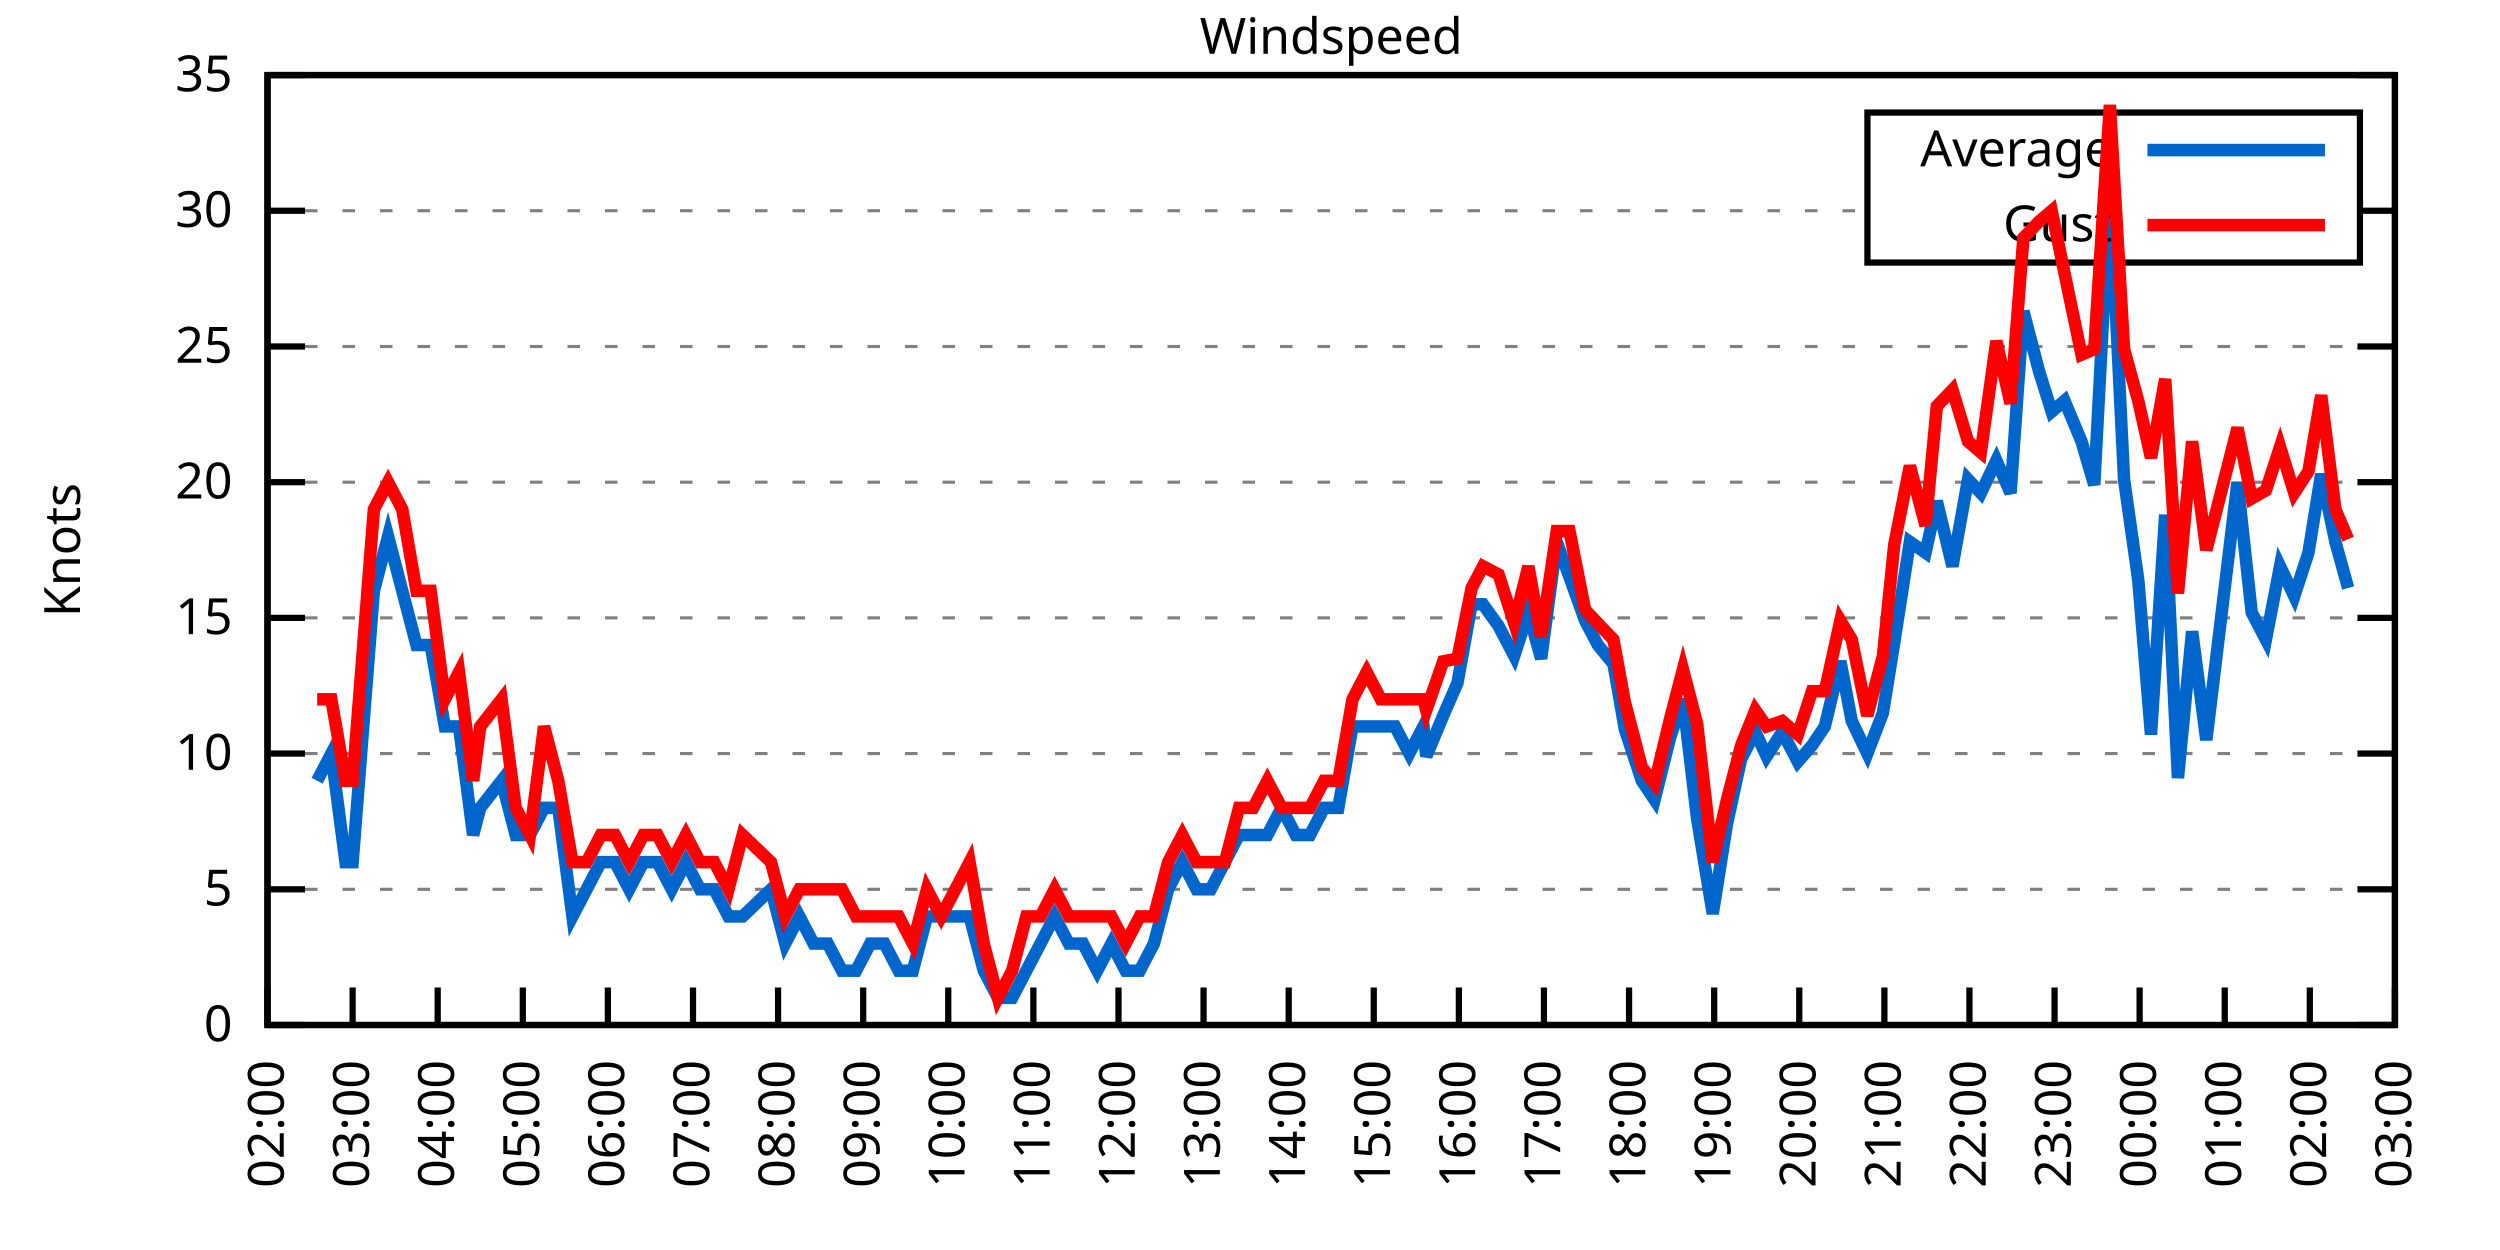
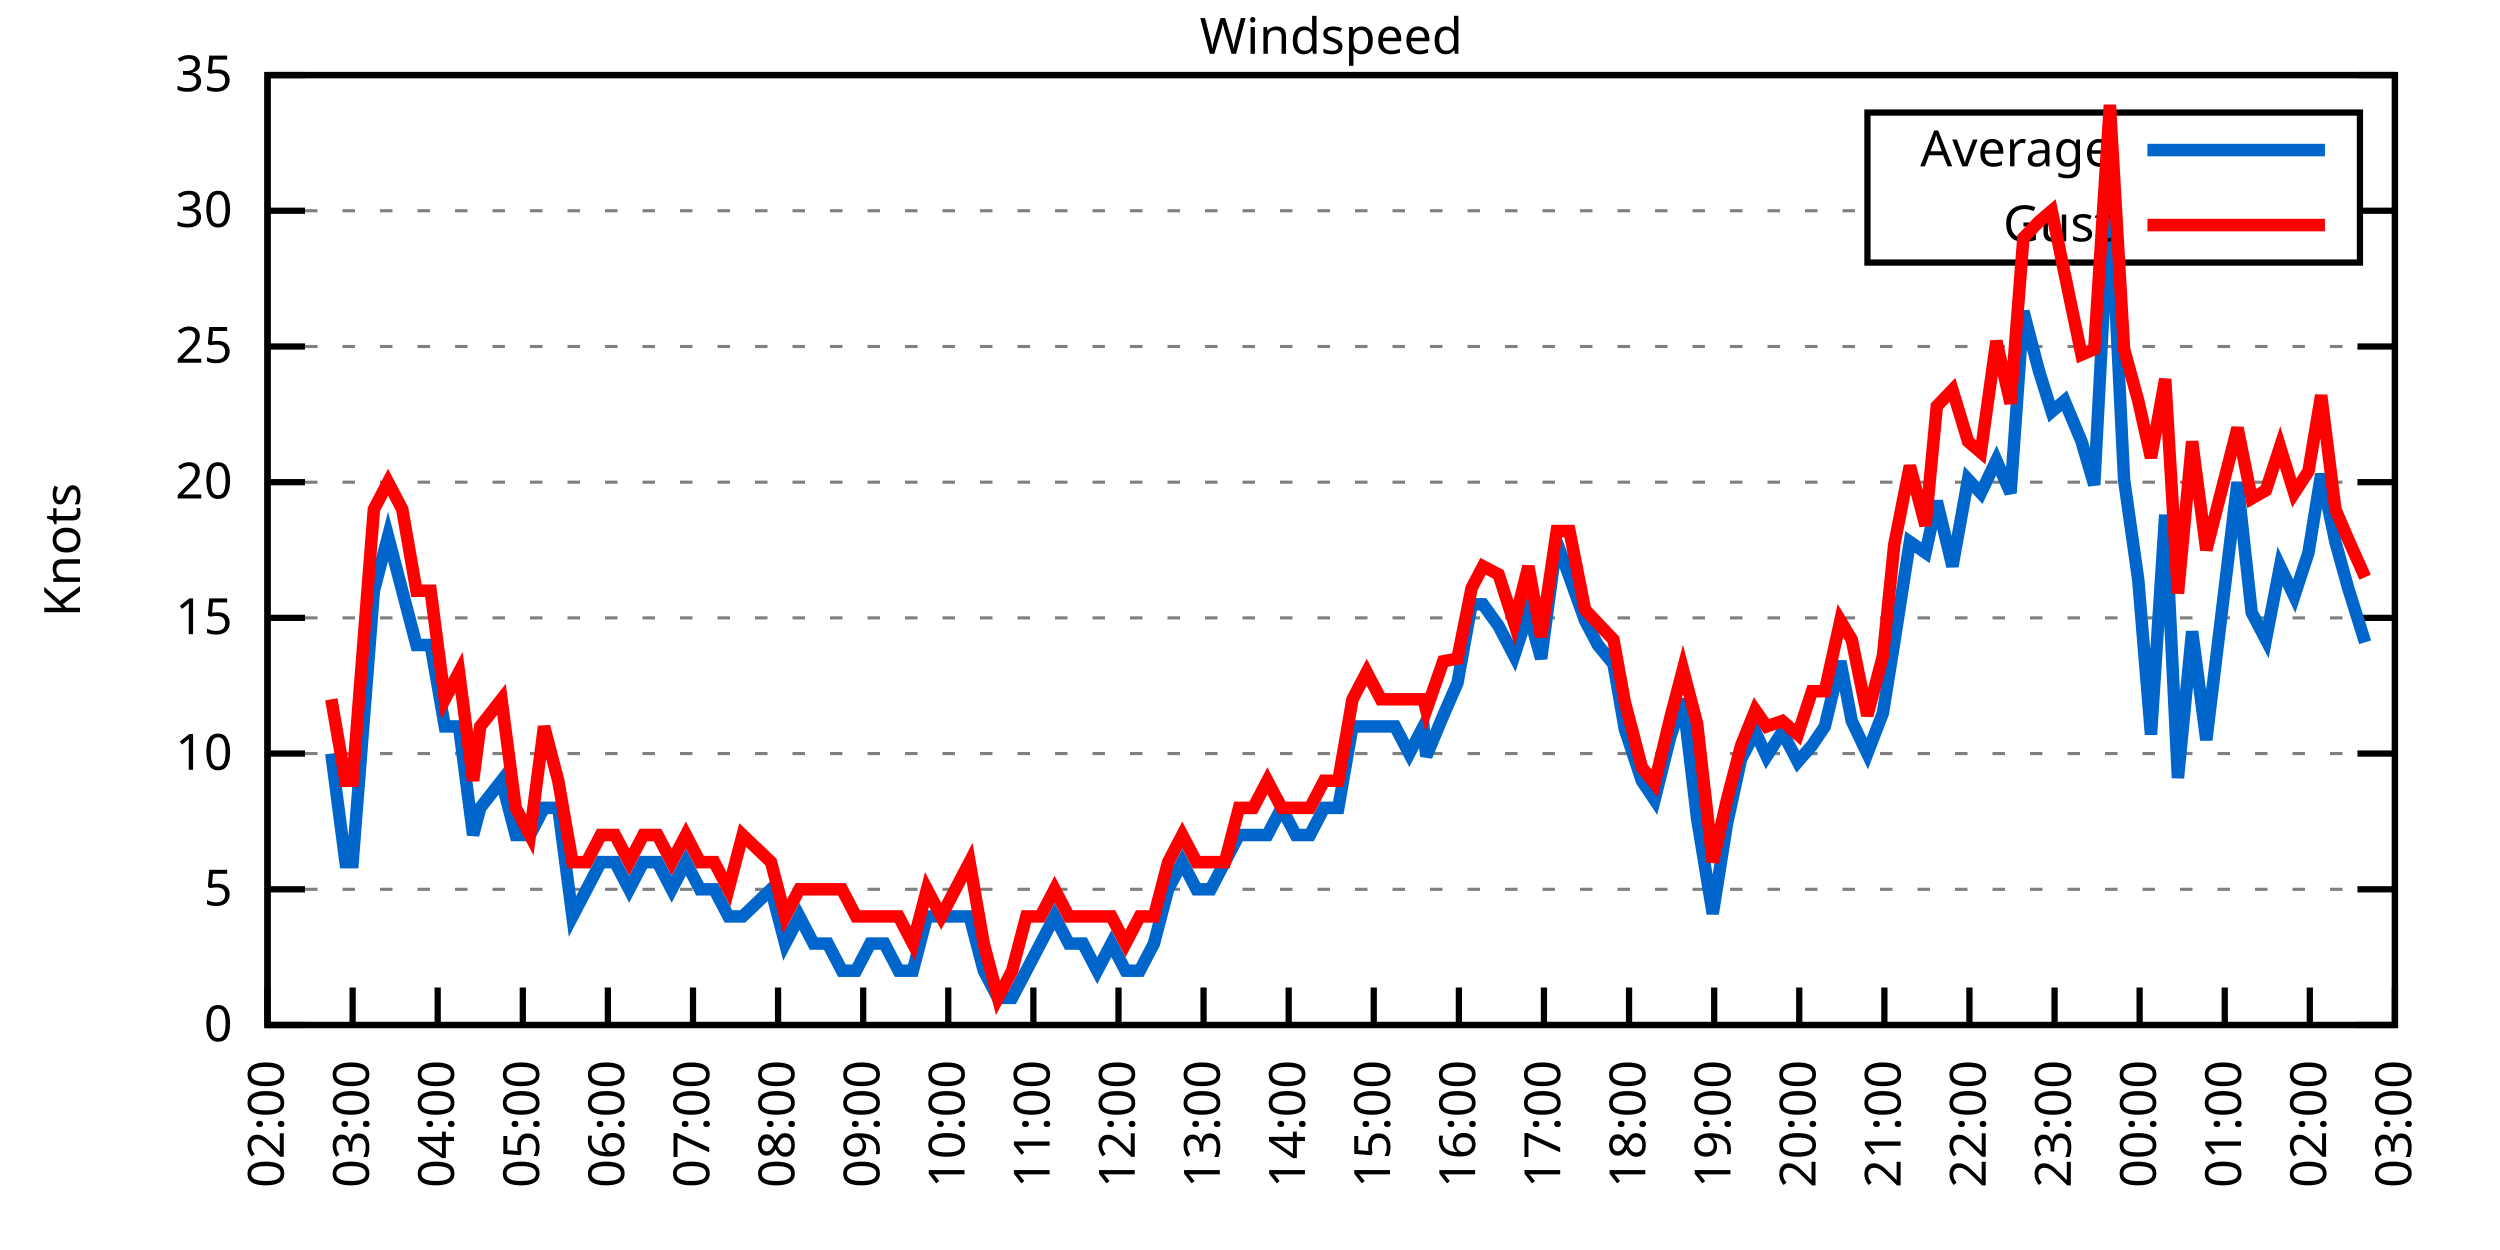
<svg xmlns="http://www.w3.org/2000/svg" xmlns:xlink="http://www.w3.org/1999/xlink" width="400" height="200" viewBox="0 0 400 200">
  <g id="gnuplot_canvas">
    <rect x="0" y="0" width="400" height="200" fill="none" />
    <defs>
      <circle id="gpDot" r="0.5" stroke-width="0.5" stroke="currentColor" />
      <path id="gpPt0" stroke-width="0.333" stroke="currentColor" d="M-1,0 h2 M0,-1 v2" />
      <path id="gpPt1" stroke-width="0.333" stroke="currentColor" d="M-1,-1 L1,1 M1,-1 L-1,1" />
      <path id="gpPt2" stroke-width="0.333" stroke="currentColor" d="M-1,0 L1,0 M0,-1 L0,1 M-1,-1 L1,1 M-1,1 L1,-1" />
      <rect id="gpPt3" stroke-width="0.333" stroke="currentColor" x="-1" y="-1" width="2" height="2" />
      <rect id="gpPt4" stroke-width="0.333" stroke="currentColor" fill="currentColor" x="-1" y="-1" width="2" height="2" />
      <circle id="gpPt5" stroke-width="0.333" stroke="currentColor" cx="0" cy="0" r="1" />
      <use xlink:href="#gpPt5" id="gpPt6" fill="currentColor" stroke="none" />
      <path id="gpPt7" stroke-width="0.333" stroke="currentColor" d="M0,-1.33 L-1.33,0.67 L1.33,0.67 z" />
      <use xlink:href="#gpPt7" id="gpPt8" fill="currentColor" stroke="none" />
      <use xlink:href="#gpPt7" id="gpPt9" stroke="currentColor" transform="rotate(180)" />
      <use xlink:href="#gpPt9" id="gpPt10" fill="currentColor" stroke="none" />
      <use xlink:href="#gpPt3" id="gpPt11" stroke="currentColor" transform="rotate(45)" />
      <use xlink:href="#gpPt11" id="gpPt12" fill="currentColor" stroke="none" />
      <path id="gpPt13" stroke-width="0.333" stroke="currentColor" d="M0,1.330 L1.265,0.411 L0.782,-1.067 L-0.782,-1.076 L-1.265,0.411 z" />
      <use xlink:href="#gpPt13" id="gpPt14" fill="currentColor" stroke="none" />
      <filter id="textbox" filterUnits="objectBoundingBox" x="0" y="0" height="1" width="1">
        <feFlood flood-color="white" flood-opacity="1" result="bgnd" />
        <feComposite in="SourceGraphic" in2="bgnd" operator="atop" />
      </filter>
      <filter id="greybox" filterUnits="objectBoundingBox" x="0" y="0" height="1" width="1">
        <feFlood flood-color="lightgrey" flood-opacity="1" result="grey" />
        <feComposite in="SourceGraphic" in2="grey" operator="atop" />
      </filter>
    </defs>
    <g fill="none" color="white" stroke="currentColor" stroke-width="1.00" stroke-linecap="butt" stroke-linejoin="miter">
</g>
    <g fill="none" color="black" stroke="currentColor" stroke-width="1.00" stroke-linecap="butt" stroke-linejoin="miter">
      <g stroke="none" shape-rendering="crispEdges">
        <polygon fill="rgb(255, 255, 255)" points="42.80,164.00 383.18,164.00 383.18,12.02 42.80,12.02 " />
      </g>
    </g>
    <g fill="none" color="black" stroke="currentColor" stroke-width="1.00" stroke-linecap="butt" stroke-linejoin="miter">
</g>
    <g fill="none" color="black" stroke="black" stroke-width="0.50" stroke-linecap="butt" stroke-linejoin="miter">
</g>
    <g fill="none" color="gray" stroke="currentColor" stroke-width="0.50" stroke-linecap="butt" stroke-linejoin="miter">
      <path stroke="gray" stroke-dasharray="2,4" class="gridline" d="M42.80,164.00 L383.19,164.00  " />
    </g>
    <g fill="none" color="gray" stroke="gray" stroke-width="1.00" stroke-linecap="butt" stroke-linejoin="miter">
</g>
    <g fill="none" color="black" stroke="currentColor" stroke-width="1.00" stroke-linecap="butt" stroke-linejoin="miter">
      <path stroke="black" d="M42.80,164.00 L48.80,164.00 M383.19,164.00 L377.19,164.00  " />
      <g transform="translate(37.20,166.60)" stroke="none" fill="black" font-family="Sans" font-size="8.00" text-anchor="end">
        <text>
          <tspan font-family="Sans"> 0</tspan>
        </text>
      </g>
    </g>
    <g fill="none" color="black" stroke="currentColor" stroke-width="1.00" stroke-linecap="butt" stroke-linejoin="miter">
</g>
    <g fill="none" color="black" stroke="black" stroke-width="0.50" stroke-linecap="butt" stroke-linejoin="miter">
</g>
    <g fill="none" color="gray" stroke="currentColor" stroke-width="0.50" stroke-linecap="butt" stroke-linejoin="miter">
      <path stroke="gray" stroke-dasharray="2,4" class="gridline" d="M42.80,142.29 L383.19,142.29  " />
    </g>
    <g fill="none" color="gray" stroke="gray" stroke-width="1.00" stroke-linecap="butt" stroke-linejoin="miter">
</g>
    <g fill="none" color="black" stroke="currentColor" stroke-width="1.00" stroke-linecap="butt" stroke-linejoin="miter">
      <path stroke="black" d="M42.80,142.29 L48.80,142.29 M383.19,142.29 L377.19,142.29  " />
      <g transform="translate(37.20,144.89)" stroke="none" fill="black" font-family="Sans" font-size="8.00" text-anchor="end">
        <text>
          <tspan font-family="Sans"> 5</tspan>
        </text>
      </g>
    </g>
    <g fill="none" color="black" stroke="currentColor" stroke-width="1.00" stroke-linecap="butt" stroke-linejoin="miter">
</g>
    <g fill="none" color="black" stroke="black" stroke-width="0.50" stroke-linecap="butt" stroke-linejoin="miter">
</g>
    <g fill="none" color="gray" stroke="currentColor" stroke-width="0.50" stroke-linecap="butt" stroke-linejoin="miter">
      <path stroke="gray" stroke-dasharray="2,4" class="gridline" d="M42.80,120.57 L383.19,120.57  " />
    </g>
    <g fill="none" color="gray" stroke="gray" stroke-width="1.00" stroke-linecap="butt" stroke-linejoin="miter">
</g>
    <g fill="none" color="black" stroke="currentColor" stroke-width="1.00" stroke-linecap="butt" stroke-linejoin="miter">
      <path stroke="black" d="M42.80,120.57 L48.80,120.57 M383.19,120.57 L377.19,120.57  " />
      <g transform="translate(37.20,123.17)" stroke="none" fill="black" font-family="Sans" font-size="8.00" text-anchor="end">
        <text>
          <tspan font-family="Sans"> 10</tspan>
        </text>
      </g>
    </g>
    <g fill="none" color="black" stroke="currentColor" stroke-width="1.00" stroke-linecap="butt" stroke-linejoin="miter">
</g>
    <g fill="none" color="black" stroke="black" stroke-width="0.50" stroke-linecap="butt" stroke-linejoin="miter">
</g>
    <g fill="none" color="gray" stroke="currentColor" stroke-width="0.50" stroke-linecap="butt" stroke-linejoin="miter">
      <path stroke="gray" stroke-dasharray="2,4" class="gridline" d="M42.80,98.86 L383.19,98.86  " />
    </g>
    <g fill="none" color="gray" stroke="gray" stroke-width="1.00" stroke-linecap="butt" stroke-linejoin="miter">
</g>
    <g fill="none" color="black" stroke="currentColor" stroke-width="1.00" stroke-linecap="butt" stroke-linejoin="miter">
      <path stroke="black" d="M42.80,98.86 L48.80,98.86 M383.19,98.86 L377.19,98.86  " />
      <g transform="translate(37.20,101.46)" stroke="none" fill="black" font-family="Sans" font-size="8.00" text-anchor="end">
        <text>
          <tspan font-family="Sans"> 15</tspan>
        </text>
      </g>
    </g>
    <g fill="none" color="black" stroke="currentColor" stroke-width="1.00" stroke-linecap="butt" stroke-linejoin="miter">
</g>
    <g fill="none" color="black" stroke="black" stroke-width="0.50" stroke-linecap="butt" stroke-linejoin="miter">
</g>
    <g fill="none" color="gray" stroke="currentColor" stroke-width="0.50" stroke-linecap="butt" stroke-linejoin="miter">
      <path stroke="gray" stroke-dasharray="2,4" class="gridline" d="M42.80,77.15 L383.19,77.15  " />
    </g>
    <g fill="none" color="gray" stroke="gray" stroke-width="1.00" stroke-linecap="butt" stroke-linejoin="miter">
</g>
    <g fill="none" color="black" stroke="currentColor" stroke-width="1.00" stroke-linecap="butt" stroke-linejoin="miter">
      <path stroke="black" d="M42.80,77.15 L48.80,77.15 M383.19,77.15 L377.19,77.15  " />
      <g transform="translate(37.20,79.75)" stroke="none" fill="black" font-family="Sans" font-size="8.00" text-anchor="end">
        <text>
          <tspan font-family="Sans"> 20</tspan>
        </text>
      </g>
    </g>
    <g fill="none" color="black" stroke="currentColor" stroke-width="1.00" stroke-linecap="butt" stroke-linejoin="miter">
</g>
    <g fill="none" color="black" stroke="black" stroke-width="0.50" stroke-linecap="butt" stroke-linejoin="miter">
</g>
    <g fill="none" color="gray" stroke="currentColor" stroke-width="0.50" stroke-linecap="butt" stroke-linejoin="miter">
      <path stroke="gray" stroke-dasharray="2,4" class="gridline" d="M42.80,55.44 L383.19,55.44  " />
    </g>
    <g fill="none" color="gray" stroke="gray" stroke-width="1.00" stroke-linecap="butt" stroke-linejoin="miter">
</g>
    <g fill="none" color="black" stroke="currentColor" stroke-width="1.00" stroke-linecap="butt" stroke-linejoin="miter">
      <path stroke="black" d="M42.80,55.44 L48.80,55.44 M383.19,55.44 L377.19,55.44  " />
      <g transform="translate(37.20,58.04)" stroke="none" fill="black" font-family="Sans" font-size="8.00" text-anchor="end">
        <text>
          <tspan font-family="Sans"> 25</tspan>
        </text>
      </g>
    </g>
    <g fill="none" color="black" stroke="currentColor" stroke-width="1.00" stroke-linecap="butt" stroke-linejoin="miter">
</g>
    <g fill="none" color="black" stroke="black" stroke-width="0.50" stroke-linecap="butt" stroke-linejoin="miter">
</g>
    <g fill="none" color="gray" stroke="currentColor" stroke-width="0.50" stroke-linecap="butt" stroke-linejoin="miter">
      <path stroke="gray" stroke-dasharray="2,4" class="gridline" d="M42.80,33.72 L298.79,33.72 M377.59,33.72 L383.19,33.72  " />
    </g>
    <g fill="none" color="gray" stroke="gray" stroke-width="1.00" stroke-linecap="butt" stroke-linejoin="miter">
</g>
    <g fill="none" color="black" stroke="currentColor" stroke-width="1.00" stroke-linecap="butt" stroke-linejoin="miter">
      <path stroke="black" d="M42.80,33.72 L48.80,33.72 M383.19,33.72 L377.19,33.72  " />
      <g transform="translate(37.20,36.32)" stroke="none" fill="black" font-family="Sans" font-size="8.00" text-anchor="end">
        <text>
          <tspan font-family="Sans"> 30</tspan>
        </text>
      </g>
    </g>
    <g fill="none" color="black" stroke="currentColor" stroke-width="1.00" stroke-linecap="butt" stroke-linejoin="miter">
</g>
    <g fill="none" color="black" stroke="black" stroke-width="0.50" stroke-linecap="butt" stroke-linejoin="miter">
</g>
    <g fill="none" color="gray" stroke="currentColor" stroke-width="0.50" stroke-linecap="butt" stroke-linejoin="miter">
      <path stroke="gray" stroke-dasharray="2,4" class="gridline" d="M42.80,12.01 L383.19,12.01  " />
    </g>
    <g fill="none" color="gray" stroke="gray" stroke-width="1.00" stroke-linecap="butt" stroke-linejoin="miter">
</g>
    <g fill="none" color="black" stroke="currentColor" stroke-width="1.00" stroke-linecap="butt" stroke-linejoin="miter">
      <path stroke="black" d="M42.80,12.01 L48.80,12.01 M383.19,12.01 L377.19,12.01  " />
      <g transform="translate(37.20,14.61)" stroke="none" fill="black" font-family="Sans" font-size="8.00" text-anchor="end">
        <text>
          <tspan font-family="Sans"> 35</tspan>
        </text>
      </g>
    </g>
    <g fill="none" color="black" stroke="currentColor" stroke-width="1.00" stroke-linecap="butt" stroke-linejoin="miter">
      <path stroke="black" d="M42.80,164.00 L42.80,158.00  " />
      <g transform="translate(45.40,169.60) rotate(270.00)" stroke="none" fill="black" font-family="Sans" font-size="8.00" text-anchor="end">
        <text>
          <tspan font-family="Sans">02:00</tspan>
        </text>
      </g>
    </g>
    <g fill="none" color="black" stroke="currentColor" stroke-width="1.00" stroke-linecap="butt" stroke-linejoin="miter">
      <path stroke="black" d="M56.42,164.00 L56.42,158.00  " />
      <g transform="translate(59.02,169.60) rotate(270.00)" stroke="none" fill="black" font-family="Sans" font-size="8.00" text-anchor="end">
        <text>
          <tspan font-family="Sans">03:00</tspan>
        </text>
      </g>
    </g>
    <g fill="none" color="black" stroke="currentColor" stroke-width="1.00" stroke-linecap="butt" stroke-linejoin="miter">
      <path stroke="black" d="M70.03,164.00 L70.03,158.00  " />
      <g transform="translate(72.63,169.60) rotate(270.00)" stroke="none" fill="black" font-family="Sans" font-size="8.00" text-anchor="end">
        <text>
          <tspan font-family="Sans">04:00</tspan>
        </text>
      </g>
    </g>
    <g fill="none" color="black" stroke="currentColor" stroke-width="1.00" stroke-linecap="butt" stroke-linejoin="miter">
      <path stroke="black" d="M83.65,164.00 L83.65,158.00  " />
      <g transform="translate(86.25,169.60) rotate(270.00)" stroke="none" fill="black" font-family="Sans" font-size="8.00" text-anchor="end">
        <text>
          <tspan font-family="Sans">05:00</tspan>
        </text>
      </g>
    </g>
    <g fill="none" color="black" stroke="currentColor" stroke-width="1.00" stroke-linecap="butt" stroke-linejoin="miter">
      <path stroke="black" d="M97.26,164.00 L97.26,158.00  " />
      <g transform="translate(99.86,169.60) rotate(270.00)" stroke="none" fill="black" font-family="Sans" font-size="8.00" text-anchor="end">
        <text>
          <tspan font-family="Sans">06:00</tspan>
        </text>
      </g>
    </g>
    <g fill="none" color="black" stroke="currentColor" stroke-width="1.00" stroke-linecap="butt" stroke-linejoin="miter">
      <path stroke="black" d="M110.88,164.00 L110.88,158.00  " />
      <g transform="translate(113.48,169.60) rotate(270.00)" stroke="none" fill="black" font-family="Sans" font-size="8.00" text-anchor="end">
        <text>
          <tspan font-family="Sans">07:00</tspan>
        </text>
      </g>
    </g>
    <g fill="none" color="black" stroke="currentColor" stroke-width="1.00" stroke-linecap="butt" stroke-linejoin="miter">
      <path stroke="black" d="M124.49,164.00 L124.49,158.00  " />
      <g transform="translate(127.09,169.60) rotate(270.00)" stroke="none" fill="black" font-family="Sans" font-size="8.00" text-anchor="end">
        <text>
          <tspan font-family="Sans">08:00</tspan>
        </text>
      </g>
    </g>
    <g fill="none" color="black" stroke="currentColor" stroke-width="1.00" stroke-linecap="butt" stroke-linejoin="miter">
      <path stroke="black" d="M138.11,164.00 L138.11,158.00  " />
      <g transform="translate(140.71,169.60) rotate(270.00)" stroke="none" fill="black" font-family="Sans" font-size="8.00" text-anchor="end">
        <text>
          <tspan font-family="Sans">09:00</tspan>
        </text>
      </g>
    </g>
    <g fill="none" color="black" stroke="currentColor" stroke-width="1.00" stroke-linecap="butt" stroke-linejoin="miter">
      <path stroke="black" d="M151.72,164.00 L151.72,158.00  " />
      <g transform="translate(154.32,169.60) rotate(270.00)" stroke="none" fill="black" font-family="Sans" font-size="8.00" text-anchor="end">
        <text>
          <tspan font-family="Sans">10:00</tspan>
        </text>
      </g>
    </g>
    <g fill="none" color="black" stroke="currentColor" stroke-width="1.00" stroke-linecap="butt" stroke-linejoin="miter">
      <path stroke="black" d="M165.34,164.00 L165.34,158.00  " />
      <g transform="translate(167.94,169.60) rotate(270.00)" stroke="none" fill="black" font-family="Sans" font-size="8.00" text-anchor="end">
        <text>
          <tspan font-family="Sans">11:00</tspan>
        </text>
      </g>
    </g>
    <g fill="none" color="black" stroke="currentColor" stroke-width="1.00" stroke-linecap="butt" stroke-linejoin="miter">
      <path stroke="black" d="M178.96,164.00 L178.96,158.00  " />
      <g transform="translate(181.56,169.60) rotate(270.00)" stroke="none" fill="black" font-family="Sans" font-size="8.00" text-anchor="end">
        <text>
          <tspan font-family="Sans">12:00</tspan>
        </text>
      </g>
    </g>
    <g fill="none" color="black" stroke="currentColor" stroke-width="1.00" stroke-linecap="butt" stroke-linejoin="miter">
      <path stroke="black" d="M192.57,164.00 L192.57,158.00  " />
      <g transform="translate(195.17,169.60) rotate(270.00)" stroke="none" fill="black" font-family="Sans" font-size="8.00" text-anchor="end">
        <text>
          <tspan font-family="Sans">13:00</tspan>
        </text>
      </g>
    </g>
    <g fill="none" color="black" stroke="currentColor" stroke-width="1.00" stroke-linecap="butt" stroke-linejoin="miter">
      <path stroke="black" d="M206.19,164.00 L206.19,158.00  " />
      <g transform="translate(208.79,169.60) rotate(270.00)" stroke="none" fill="black" font-family="Sans" font-size="8.00" text-anchor="end">
        <text>
          <tspan font-family="Sans">14:00</tspan>
        </text>
      </g>
    </g>
    <g fill="none" color="black" stroke="currentColor" stroke-width="1.00" stroke-linecap="butt" stroke-linejoin="miter">
      <path stroke="black" d="M219.80,164.00 L219.80,158.00  " />
      <g transform="translate(222.40,169.60) rotate(270.00)" stroke="none" fill="black" font-family="Sans" font-size="8.00" text-anchor="end">
        <text>
          <tspan font-family="Sans">15:00</tspan>
        </text>
      </g>
    </g>
    <g fill="none" color="black" stroke="currentColor" stroke-width="1.00" stroke-linecap="butt" stroke-linejoin="miter">
      <path stroke="black" d="M233.42,164.00 L233.42,158.00  " />
      <g transform="translate(236.02,169.60) rotate(270.00)" stroke="none" fill="black" font-family="Sans" font-size="8.00" text-anchor="end">
        <text>
          <tspan font-family="Sans">16:00</tspan>
        </text>
      </g>
    </g>
    <g fill="none" color="black" stroke="currentColor" stroke-width="1.00" stroke-linecap="butt" stroke-linejoin="miter">
      <path stroke="black" d="M247.03,164.00 L247.03,158.00  " />
      <g transform="translate(249.63,169.60) rotate(270.00)" stroke="none" fill="black" font-family="Sans" font-size="8.00" text-anchor="end">
        <text>
          <tspan font-family="Sans">17:00</tspan>
        </text>
      </g>
    </g>
    <g fill="none" color="black" stroke="currentColor" stroke-width="1.00" stroke-linecap="butt" stroke-linejoin="miter">
      <path stroke="black" d="M260.65,164.00 L260.65,158.00  " />
      <g transform="translate(263.25,169.60) rotate(270.00)" stroke="none" fill="black" font-family="Sans" font-size="8.00" text-anchor="end">
        <text>
          <tspan font-family="Sans">18:00</tspan>
        </text>
      </g>
    </g>
    <g fill="none" color="black" stroke="currentColor" stroke-width="1.00" stroke-linecap="butt" stroke-linejoin="miter">
      <path stroke="black" d="M274.27,164.00 L274.27,158.00  " />
      <g transform="translate(276.87,169.60) rotate(270.00)" stroke="none" fill="black" font-family="Sans" font-size="8.00" text-anchor="end">
        <text>
          <tspan font-family="Sans">19:00</tspan>
        </text>
      </g>
    </g>
    <g fill="none" color="black" stroke="currentColor" stroke-width="1.00" stroke-linecap="butt" stroke-linejoin="miter">
      <path stroke="black" d="M287.88,164.00 L287.88,158.00  " />
      <g transform="translate(290.48,169.60) rotate(270.00)" stroke="none" fill="black" font-family="Sans" font-size="8.00" text-anchor="end">
        <text>
          <tspan font-family="Sans">20:00</tspan>
        </text>
      </g>
    </g>
    <g fill="none" color="black" stroke="currentColor" stroke-width="1.00" stroke-linecap="butt" stroke-linejoin="miter">
      <path stroke="black" d="M301.50,164.00 L301.50,158.00  " />
      <g transform="translate(304.10,169.60) rotate(270.00)" stroke="none" fill="black" font-family="Sans" font-size="8.00" text-anchor="end">
        <text>
          <tspan font-family="Sans">21:00</tspan>
        </text>
      </g>
    </g>
    <g fill="none" color="black" stroke="currentColor" stroke-width="1.00" stroke-linecap="butt" stroke-linejoin="miter">
      <path stroke="black" d="M315.11,164.00 L315.11,158.00  " />
      <g transform="translate(317.71,169.60) rotate(270.00)" stroke="none" fill="black" font-family="Sans" font-size="8.00" text-anchor="end">
        <text>
          <tspan font-family="Sans">22:00</tspan>
        </text>
      </g>
    </g>
    <g fill="none" color="black" stroke="currentColor" stroke-width="1.00" stroke-linecap="butt" stroke-linejoin="miter">
      <path stroke="black" d="M328.73,164.00 L328.73,158.00  " />
      <g transform="translate(331.33,169.60) rotate(270.00)" stroke="none" fill="black" font-family="Sans" font-size="8.00" text-anchor="end">
        <text>
          <tspan font-family="Sans">23:00</tspan>
        </text>
      </g>
    </g>
    <g fill="none" color="black" stroke="currentColor" stroke-width="1.00" stroke-linecap="butt" stroke-linejoin="miter">
      <path stroke="black" d="M342.34,164.00 L342.34,158.00  " />
      <g transform="translate(344.94,169.60) rotate(270.00)" stroke="none" fill="black" font-family="Sans" font-size="8.00" text-anchor="end">
        <text>
          <tspan font-family="Sans">00:00</tspan>
        </text>
      </g>
    </g>
    <g fill="none" color="black" stroke="currentColor" stroke-width="1.00" stroke-linecap="butt" stroke-linejoin="miter">
      <path stroke="black" d="M355.96,164.00 L355.96,158.00  " />
      <g transform="translate(358.56,169.60) rotate(270.00)" stroke="none" fill="black" font-family="Sans" font-size="8.00" text-anchor="end">
        <text>
          <tspan font-family="Sans">01:00</tspan>
        </text>
      </g>
    </g>
    <g fill="none" color="black" stroke="currentColor" stroke-width="1.00" stroke-linecap="butt" stroke-linejoin="miter">
      <path stroke="black" d="M369.57,164.00 L369.57,158.00  " />
      <g transform="translate(372.17,169.60) rotate(270.00)" stroke="none" fill="black" font-family="Sans" font-size="8.00" text-anchor="end">
        <text>
          <tspan font-family="Sans">02:00</tspan>
        </text>
      </g>
    </g>
    <g fill="none" color="black" stroke="currentColor" stroke-width="1.00" stroke-linecap="butt" stroke-linejoin="miter">
      <path stroke="black" d="M383.19,164.00 L383.19,158.00  " />
      <g transform="translate(385.79,169.60) rotate(270.00)" stroke="none" fill="black" font-family="Sans" font-size="8.00" text-anchor="end">
        <text>
          <tspan font-family="Sans">03:00</tspan>
        </text>
      </g>
    </g>
    <g fill="none" color="black" stroke="currentColor" stroke-width="1.00" stroke-linecap="butt" stroke-linejoin="miter">
</g>
    <g fill="none" color="black" stroke="currentColor" stroke-width="1.00" stroke-linecap="butt" stroke-linejoin="miter">
      <path stroke="black" d="M42.80,12.01 L42.80,164.00 L383.19,164.00 L383.19,12.01 L42.80,12.01 Z  " />
    </g>
    <g fill="none" color="black" stroke="currentColor" stroke-width="1.00" stroke-linecap="butt" stroke-linejoin="miter">
</g>
    <g fill="none" color="black" stroke="currentColor" stroke-width="1.00" stroke-linecap="butt" stroke-linejoin="miter">
      <path stroke="black" d="M298.79,42.01 L298.79,18.01 L377.59,18.01 L377.59,42.01 L298.79,42.01 Z  " />
    </g>
    <g id="Windspeed_plot_1">
      <g fill="none" color="white" stroke="black" stroke-width="2.00" stroke-linecap="butt" stroke-linejoin="miter">
</g>
      <g fill="none" color="black" stroke="currentColor" stroke-width="2.00" stroke-linecap="butt" stroke-linejoin="miter">
        <g transform="translate(337.99,26.61)" stroke="none" fill="black" font-family="Sans" font-size="8.00" text-anchor="end">
          <text>
            <tspan font-family="Sans">Average</tspan>
          </text>
        </g>
      </g>
      <g fill="none" color="black" stroke="currentColor" stroke-width="2.00" stroke-linecap="butt" stroke-linejoin="miter">
-         <path stroke="rgb(  0, 102, 204)" d="M343.59,24.01 L371.99,24.01 M50.74,124.92 L53.01,120.57 L55.28,137.94 L56.42,137.94 L59.82,94.52 L62.09,85.83   L64.36,94.52 L66.63,103.20 L68.90,103.20 L71.17,116.23 L73.44,116.23 L75.70,133.60 L76.84,129.26 L80.24,124.92   L82.51,133.60 L84.78,133.60 L87.05,129.26 L89.32,129.26 L91.59,146.63 L93.86,142.29 L96.13,137.94 L98.40,137.94   L100.67,142.29 L102.94,137.94 L105.20,137.94 L107.47,142.29 L109.74,137.94 L112.01,142.29 L114.28,142.29 L116.55,146.63   L118.82,146.63 L123.36,142.29 L125.63,150.97 L127.90,146.63 L130.17,150.97 L132.44,150.97 L134.71,155.31 L136.97,155.31   L139.24,150.97 L141.51,150.97 L143.78,155.31 L146.05,155.31 L148.32,146.63 L150.59,146.63 L152.86,146.63 L155.13,146.63   L157.40,155.31 L159.67,159.66 L161.94,159.66 L164.21,155.31 L166.48,150.97 L168.74,146.63 L171.01,150.97 L173.28,150.97   L175.55,155.31 L177.82,150.97 L180.09,155.31 L182.36,155.31 L184.63,150.97 L186.90,142.29 L189.17,137.94 L191.44,142.29   L193.71,142.29 L195.98,137.94 L198.24,133.60 L200.51,133.60 L202.78,133.60 L205.05,129.26 L207.32,133.60 L209.59,133.60   L211.86,129.26 L214.13,129.26 L216.40,116.23 L218.67,116.23 L220.94,116.23 L223.21,116.23 L225.48,120.57 L227.75,116.23   L228.20,121.01 L230.92,114.49 L233.19,109.28 L235.46,96.69 L237.28,96.69 L239.77,100.16 L242.27,104.94 L244.54,97.99   L246.58,105.38 L249.08,86.70 L251.12,92.35 L253.61,99.30 L255.66,103.20 L258.15,106.24 L259.97,116.67 L262.69,124.92   L264.73,127.96 L267.23,117.97 L269.27,111.89 L271.54,131.00 L274.04,146.20 L276.31,131.86 L278.58,121.44 L280.85,117.10   L282.66,121.01 L285.16,117.10 L287.65,121.88 L289.92,119.27 L291.97,116.23 L294.46,105.81 L296.28,115.36 L298.77,120.57   L301.27,114.06 L303.08,102.77 L305.58,86.70 L308.08,88.44 L309.89,80.19 L312.39,90.61 L314.89,76.71 L316.93,78.89   L319.42,73.67 L321.69,78.89 L323.74,49.79 L326.23,59.34 L328.27,65.86 L330.32,64.12 L333.04,70.63 L335.08,77.58   L337.58,30.25 L339.85,76.71 L342.12,92.78 L344.16,117.53 L346.43,82.36 L348.47,124.48 L350.74,101.03 L353.01,118.40   L358.00,77.15 L360.27,97.99 L362.54,102.34 L364.81,90.61 L367.08,95.39 L369.35,88.44 L371.39,75.85 L373.66,86.70   L375.70,94.08  " />
+         <path stroke="rgb(  0, 102, 204)" d="M343.59,24.01 L371.99,24.01 M53.01,120.57 L55.28,137.94 L56.42,137.94 L59.82,94.52 L62.09,85.83 L64.36,94.52   L66.63,103.20 L68.90,103.20 L71.17,116.23 L73.44,116.23 L75.70,133.60 L76.84,129.26 L80.24,124.92 L82.51,133.60   L84.78,133.60 L87.05,129.26 L89.32,129.26 L91.59,146.63 L93.86,142.29 L96.13,137.94 L98.40,137.94 L100.67,142.29   L102.94,137.94 L105.20,137.94 L107.47,142.29 L109.74,137.94 L112.01,142.29 L114.28,142.29 L116.55,146.63 L118.82,146.63   L123.36,142.29 L125.63,150.97 L127.90,146.63 L130.17,150.97 L132.44,150.97 L134.71,155.31 L136.97,155.31 L139.24,150.97   L141.51,150.97 L143.78,155.31 L146.05,155.31 L148.32,146.63 L150.59,146.63 L152.86,146.63 L155.13,146.63 L157.40,155.31   L159.67,159.66 L161.94,159.66 L164.21,155.31 L166.48,150.97 L168.74,146.63 L171.01,150.97 L173.28,150.97 L175.55,155.31   L177.82,150.97 L180.09,155.31 L182.36,155.31 L184.63,150.97 L186.90,142.29 L189.17,137.94 L191.44,142.29 L193.71,142.29   L195.98,137.94 L198.24,133.60 L200.51,133.60 L202.78,133.60 L205.05,129.26 L207.32,133.60 L209.59,133.60 L211.86,129.26   L214.13,129.26 L216.40,116.23 L218.67,116.23 L220.94,116.23 L223.21,116.23 L225.48,120.57 L227.75,116.23 L228.20,121.01   L230.92,114.49 L233.19,109.28 L235.46,96.69 L237.28,96.69 L239.77,100.16 L242.27,104.94 L244.54,97.99 L246.58,105.38   L249.08,86.70 L251.12,92.35 L253.61,99.30 L255.66,103.20 L258.15,106.24 L259.97,116.67 L262.69,124.92 L264.73,127.96   L267.23,117.97 L269.27,111.89 L271.54,131.00 L274.04,146.20 L276.31,131.86 L278.58,121.44 L280.85,117.10 L282.66,121.01   L285.16,117.10 L287.65,121.88 L289.92,119.27 L291.97,116.23 L294.46,105.81 L296.28,115.36 L298.77,120.57 L301.27,114.06   L303.08,102.77 L305.58,86.70 L308.08,88.44 L309.89,80.19 L312.39,90.61 L314.89,76.71 L316.93,78.89 L319.42,73.67   L321.69,78.89 L323.74,49.79 L326.23,59.34 L328.27,65.86 L330.32,64.12 L333.04,70.63 L335.08,77.58 L337.58,30.25   L339.85,76.71 L342.12,92.78 L344.16,117.53 L346.43,82.36 L348.47,124.48 L350.74,101.03 L353.01,118.40 L358.00,77.15   L360.27,97.99 L362.54,102.34 L364.81,90.61 L367.08,95.39 L369.35,88.44 L371.39,75.85 L373.66,86.70 L375.70,94.08   L378.42,102.77  " />
      </g>
    </g>
    <g id="Windspeed_plot_2">
      <g fill="none" color="black" stroke="currentColor" stroke-width="2.00" stroke-linecap="butt" stroke-linejoin="miter">
        <g transform="translate(337.99,38.61)" stroke="none" fill="black" font-family="Sans" font-size="8.00" text-anchor="end">
          <text>
            <tspan font-family="Sans">Gust</tspan>
          </text>
        </g>
      </g>
      <g fill="none" color="black" stroke="currentColor" stroke-width="2.00" stroke-linecap="butt" stroke-linejoin="miter">
-         <path stroke="rgb(255,   0,   0)" d="M343.59,36.01 L371.99,36.01 M50.74,111.89 L53.01,111.89 L55.28,124.92 L56.42,124.92 L59.82,81.49 L62.09,77.15   L64.36,81.49 L66.63,94.52 L68.90,94.52 L71.17,111.89 L73.44,107.55 L75.70,124.92 L76.84,116.23 L80.24,111.89   L82.51,129.26 L84.78,133.60 L87.05,116.23 L89.32,124.92 L91.59,137.94 L93.86,137.94 L96.13,133.60 L98.40,133.60   L100.67,137.94 L102.94,133.60 L105.20,133.60 L107.47,137.94 L109.74,133.60 L112.01,137.94 L114.28,137.94 L116.55,142.29   L118.82,133.60 L123.36,137.94 L125.63,146.63 L127.90,142.29 L130.17,142.29 L132.44,142.29 L134.71,142.29 L136.97,146.63   L139.24,146.63 L141.51,146.63 L143.78,146.63 L146.05,150.97 L148.32,142.29 L150.59,146.63 L152.86,142.29 L155.13,137.94   L157.40,150.97 L159.67,159.66 L161.94,155.31 L164.21,146.63 L166.48,146.63 L168.74,142.29 L171.01,146.63 L173.28,146.63   L175.55,146.63 L177.82,146.63 L180.09,150.97 L182.36,146.63 L184.63,146.63 L186.90,137.94 L189.17,133.60 L191.44,137.94   L193.71,137.94 L195.98,137.94 L198.24,129.26 L200.51,129.26 L202.78,124.92 L205.05,129.26 L207.32,129.26 L209.59,129.26   L211.86,124.92 L214.13,124.92 L216.40,111.89 L218.67,107.55 L220.94,111.89 L223.21,111.89 L225.48,111.89 L227.75,111.89   L228.20,113.63 L230.92,105.81 L233.19,105.38 L235.46,94.08 L237.28,90.61 L239.77,91.91 L242.27,99.73 L244.54,90.61   L246.58,101.90 L249.08,84.97 L251.12,84.97 L253.61,97.56 L255.66,99.73 L258.15,102.34 L259.97,112.32 L262.69,122.75   L264.73,125.35 L267.23,114.93 L269.27,107.11 L271.54,115.80 L274.04,137.94 L276.31,127.96 L278.58,119.27 L280.85,113.63   L282.66,116.23 L285.16,115.36 L287.65,117.53 L289.92,110.59 L291.97,110.59 L294.46,99.30 L296.28,102.34 L298.77,114.49   L301.27,104.94 L303.08,87.14 L305.58,74.54 L308.08,84.10 L309.89,64.99 L312.39,62.38 L314.89,70.63 L316.93,72.37   L319.42,54.57 L321.69,64.56 L323.74,38.07 L326.23,35.46 L328.27,33.72 L330.32,43.71 L333.04,56.74 L335.08,55.87   L337.58,16.79 L339.85,55.87 L342.12,64.12 L344.16,73.24 L346.43,60.65 L348.47,94.95 L350.74,70.63 L353.01,88.00   L358.00,68.46 L360.27,79.75 L362.54,78.45 L364.81,71.50 L367.08,78.89 L369.35,75.41 L371.39,63.25 L373.66,81.49   L375.70,86.27  " />
+         <path stroke="rgb(255,   0,   0)" d="M343.59,36.01 L371.99,36.01 M53.01,111.89 L55.28,124.92 L56.42,124.92 L59.82,81.49 L62.09,77.15 L64.36,81.49   L66.63,94.52 L68.90,94.52 L71.17,111.89 L73.44,107.55 L75.70,124.92 L76.84,116.23 L80.24,111.89 L82.51,129.26   L84.78,133.60 L87.05,116.23 L89.32,124.92 L91.59,137.94 L93.86,137.94 L96.13,133.60 L98.40,133.60 L100.67,137.94   L102.94,133.60 L105.20,133.60 L107.47,137.94 L109.74,133.60 L112.01,137.94 L114.28,137.94 L116.55,142.29 L118.82,133.60   L123.36,137.94 L125.63,146.63 L127.90,142.29 L130.17,142.29 L132.44,142.29 L134.71,142.29 L136.97,146.63 L139.24,146.63   L141.51,146.63 L143.78,146.63 L146.05,150.97 L148.32,142.29 L150.59,146.63 L152.86,142.29 L155.13,137.94 L157.40,150.97   L159.67,159.66 L161.94,155.31 L164.21,146.63 L166.48,146.63 L168.74,142.29 L171.01,146.63 L173.28,146.63 L175.55,146.63   L177.82,146.63 L180.09,150.97 L182.36,146.63 L184.63,146.63 L186.90,137.94 L189.17,133.60 L191.44,137.94 L193.71,137.94   L195.98,137.94 L198.24,129.26 L200.51,129.26 L202.78,124.92 L205.05,129.26 L207.32,129.26 L209.59,129.26 L211.86,124.92   L214.13,124.92 L216.40,111.89 L218.67,107.55 L220.94,111.89 L223.21,111.89 L225.48,111.89 L227.75,111.89 L228.20,113.63   L230.92,105.81 L233.19,105.38 L235.46,94.08 L237.28,90.61 L239.77,91.91 L242.27,99.73 L244.54,90.61 L246.58,101.90   L249.08,84.97 L251.12,84.97 L253.61,97.56 L255.66,99.73 L258.15,102.34 L259.97,112.32 L262.69,122.75 L264.73,125.35   L267.23,114.93 L269.27,107.11 L271.54,115.80 L274.04,137.94 L276.31,127.96 L278.58,119.27 L280.85,113.63 L282.66,116.23   L285.16,115.36 L287.65,117.53 L289.92,110.59 L291.97,110.59 L294.46,99.30 L296.28,102.34 L298.77,114.49 L301.27,104.94   L303.08,87.14 L305.58,74.54 L308.08,84.10 L309.89,64.99 L312.39,62.38 L314.89,70.63 L316.93,72.37 L319.42,54.57   L321.69,64.56 L323.74,38.07 L326.23,35.46 L328.27,33.72 L330.32,43.71 L333.04,56.74 L335.08,55.87 L337.58,16.79   L339.85,55.87 L342.12,64.12 L344.16,73.24 L346.43,60.65 L348.47,94.95 L350.74,70.63 L353.01,88.00 L358.00,68.46   L360.27,79.75 L362.54,78.45 L364.81,71.50 L367.08,78.89 L369.35,75.41 L371.39,63.25 L373.66,81.49 L375.70,86.27   L378.42,92.35  " />
      </g>
    </g>
    <g fill="none" color="black" stroke="currentColor" stroke-width="2.00" stroke-linecap="butt" stroke-linejoin="miter">
</g>
    <g fill="none" color="black" stroke="black" stroke-width="1.00" stroke-linecap="butt" stroke-linejoin="miter">
</g>
    <g fill="none" color="black" stroke="currentColor" stroke-width="1.00" stroke-linecap="butt" stroke-linejoin="miter">
      <path stroke="black" d="M42.80,12.01 L42.80,164.00 L383.19,164.00 L383.19,12.01 L42.80,12.01 Z  " />
      <g transform="translate(12.80,88.01) rotate(270.00)" stroke="none" fill="black" font-family="Sans" font-size="8.00" text-anchor="middle">
        <text>
          <tspan font-family="Sans">Knots</tspan>
        </text>
      </g>
    </g>
    <g fill="none" color="black" stroke="currentColor" stroke-width="1.00" stroke-linecap="butt" stroke-linejoin="miter">
</g>
    <g fill="none" color="black" stroke="currentColor" stroke-width="1.00" stroke-linecap="butt" stroke-linejoin="miter">
      <g transform="translate(212.99,8.61)" stroke="none" fill="black" font-family="Sans" font-size="8.00" text-anchor="middle">
        <text>
          <tspan font-family="Sans">Windspeed</tspan>
        </text>
      </g>
    </g>
    <g fill="none" color="black" stroke="currentColor" stroke-width="1.00" stroke-linecap="butt" stroke-linejoin="miter">
</g>
  </g>
</svg>
